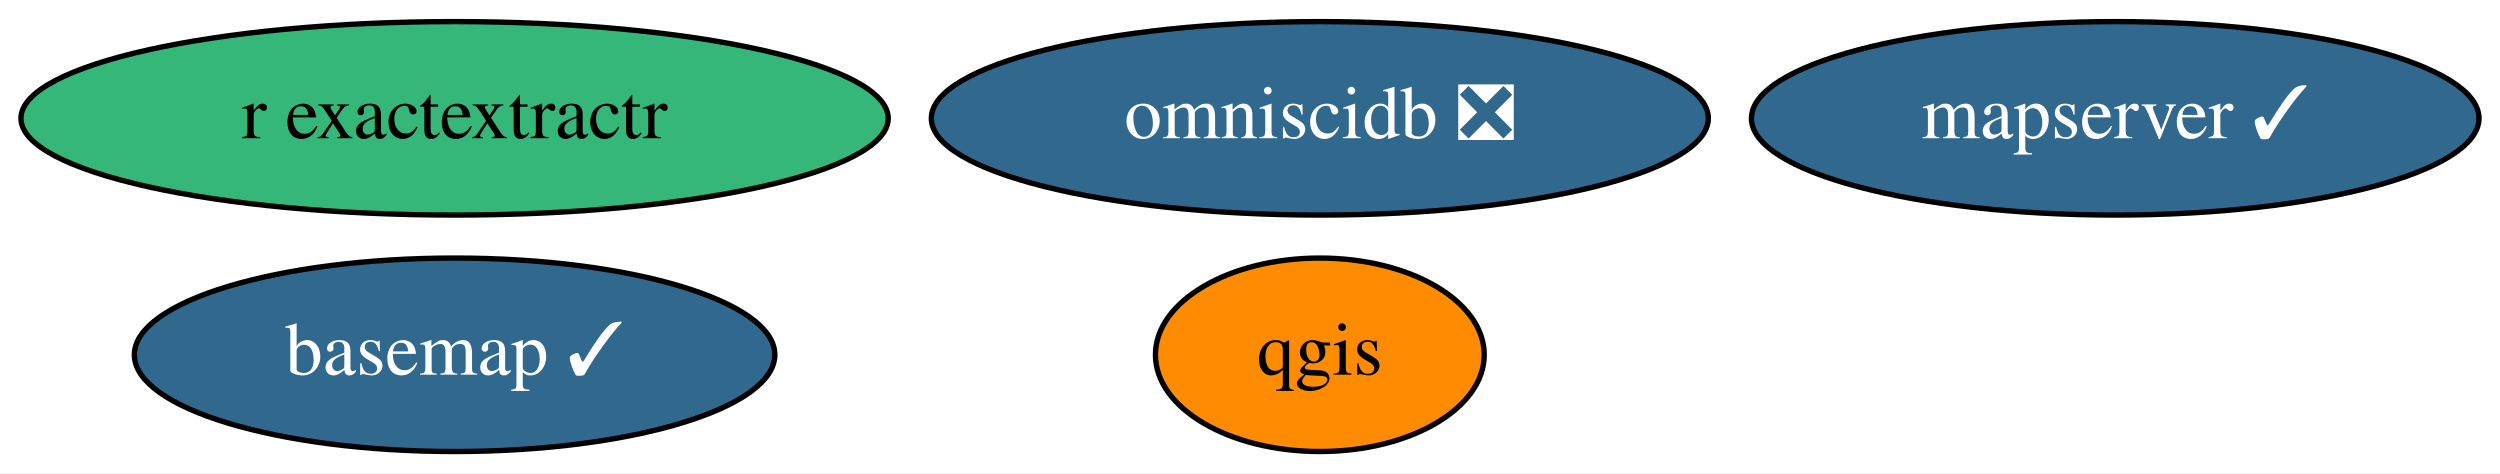
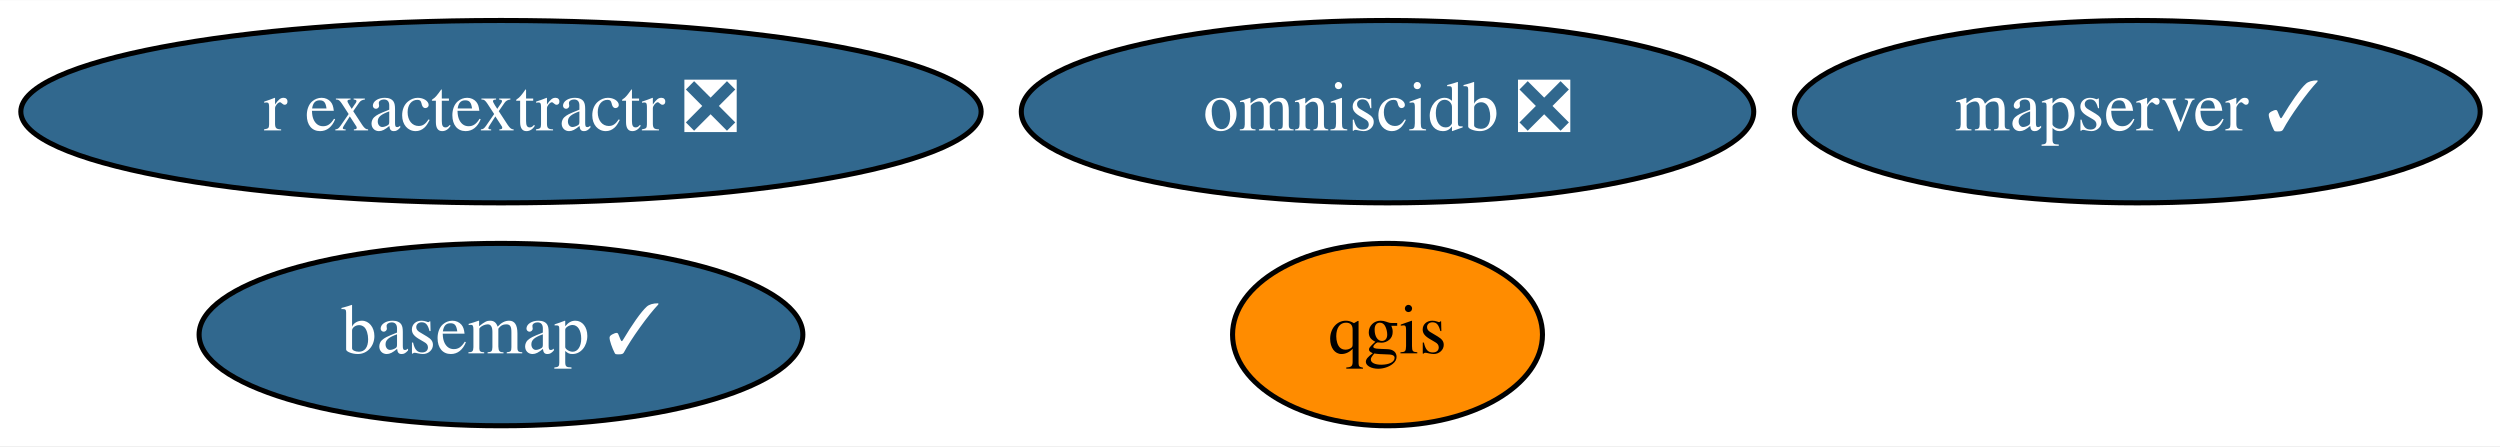
- <svg xmlns="http://www.w3.org/2000/svg" xmlns:xlink="http://www.w3.org/1999/xlink" width="465pt" height="88pt" viewBox="0.00 0.00 465.19 88.00">
+ <svg xmlns="http://www.w3.org/2000/svg" xmlns:xlink="http://www.w3.org/1999/xlink" width="493pt" height="88pt" viewBox="0.00 0.00 493.49 88.00">
  <g id="graph0" class="graph" transform="scale(1 1) rotate(0) translate(4 84)">
-     <polygon fill="white" stroke="transparent" points="-4,4 -4,-84 461.19,-84 461.19,4 -4,4" />
+     <polygon fill="white" stroke="transparent" points="-4,4 -4,-84 489.49,-84 489.49,4 -4,4" />
    <g id="node1" class="node">
      <g id="a_node1">
        <a xlink:href="https://github.com/conda-forge/basemap-feedstock/pull/98" xlink:title="basemap ✓">
-           <ellipse fill="#31688e" stroke="black" cx="80.59" cy="-18" rx="59.59" ry="18" />
-           <text text-anchor="middle" x="80.59" y="-14.3" font-family="Times,serif" font-size="14.00" fill="white">basemap ✓</text>
+           <ellipse fill="#31688e" stroke="black" cx="94.89" cy="-18" rx="59.59" ry="18" />
+           <text text-anchor="middle" x="94.89" y="-14.3" font-family="Times,serif" font-size="14.00" fill="white">basemap ✓</text>
        </a>
      </g>
    </g>
    <g id="node2" class="node">
      <g id="a_node2">
        <a xlink:href="https://github.com/conda-forge/qgis-feedstock" xlink:title="qgis">
-           <ellipse fill="#ff8c00" stroke="black" cx="241.59" cy="-18" rx="30.59" ry="18" />
-           <text text-anchor="middle" x="241.59" y="-14.3" font-family="Times,serif" font-size="14.00">qgis</text>
+           <ellipse fill="#ff8c00" stroke="black" cx="269.89" cy="-18" rx="30.59" ry="18" />
+           <text text-anchor="middle" x="269.89" y="-14.3" font-family="Times,serif" font-size="14.00">qgis</text>
        </a>
      </g>
    </g>
    <g id="node3" class="node">
      <g id="a_node3">
-         <a xlink:href="https://github.com/conda-forge/r-exactextractr-feedstock" xlink:title="r exactextractr">
-           <ellipse fill="#35b779" stroke="black" cx="80.59" cy="-62" rx="80.69" ry="18" />
-           <text text-anchor="middle" x="80.59" y="-58.3" font-family="Times,serif" font-size="14.00">r exactextractr</text>
+         <a xlink:href="https://github.com/conda-forge/r-exactextractr-feedstock/pull/21" xlink:title="r exactextractr ❎">
+           <ellipse fill="#31688e" stroke="black" cx="94.89" cy="-62" rx="94.78" ry="18" />
+           <text text-anchor="middle" x="94.89" y="-58.3" font-family="Times,serif" font-size="14.00" fill="white">r exactextractr ❎</text>
        </a>
      </g>
    </g>
    <g id="node4" class="node">
      <g id="a_node4">
        <a xlink:href="https://github.com/conda-forge/omniscidb-feedstock/pull/99" xlink:title="omniscidb ❎">
-           <ellipse fill="#31688e" stroke="black" cx="241.59" cy="-62" rx="72.29" ry="18" />
-           <text text-anchor="middle" x="241.59" y="-58.3" font-family="Times,serif" font-size="14.00" fill="white">omniscidb ❎</text>
+           <ellipse fill="#31688e" stroke="black" cx="269.89" cy="-62" rx="72.29" ry="18" />
+           <text text-anchor="middle" x="269.89" y="-58.3" font-family="Times,serif" font-size="14.00" fill="white">omniscidb ❎</text>
        </a>
      </g>
    </g>
    <g id="node5" class="node">
      <g id="a_node5">
        <a xlink:href="https://github.com/conda-forge/mapserver-feedstock/pull/10" xlink:title="mapserver ✓">
-           <ellipse fill="#31688e" stroke="black" cx="389.59" cy="-62" rx="67.69" ry="18" />
-           <text text-anchor="middle" x="389.59" y="-58.3" font-family="Times,serif" font-size="14.00" fill="white">mapserver ✓</text>
+           <ellipse fill="#31688e" stroke="black" cx="417.89" cy="-62" rx="67.69" ry="18" />
+           <text text-anchor="middle" x="417.89" y="-58.3" font-family="Times,serif" font-size="14.00" fill="white">mapserver ✓</text>
        </a>
      </g>
    </g>
  </g>
</svg>
